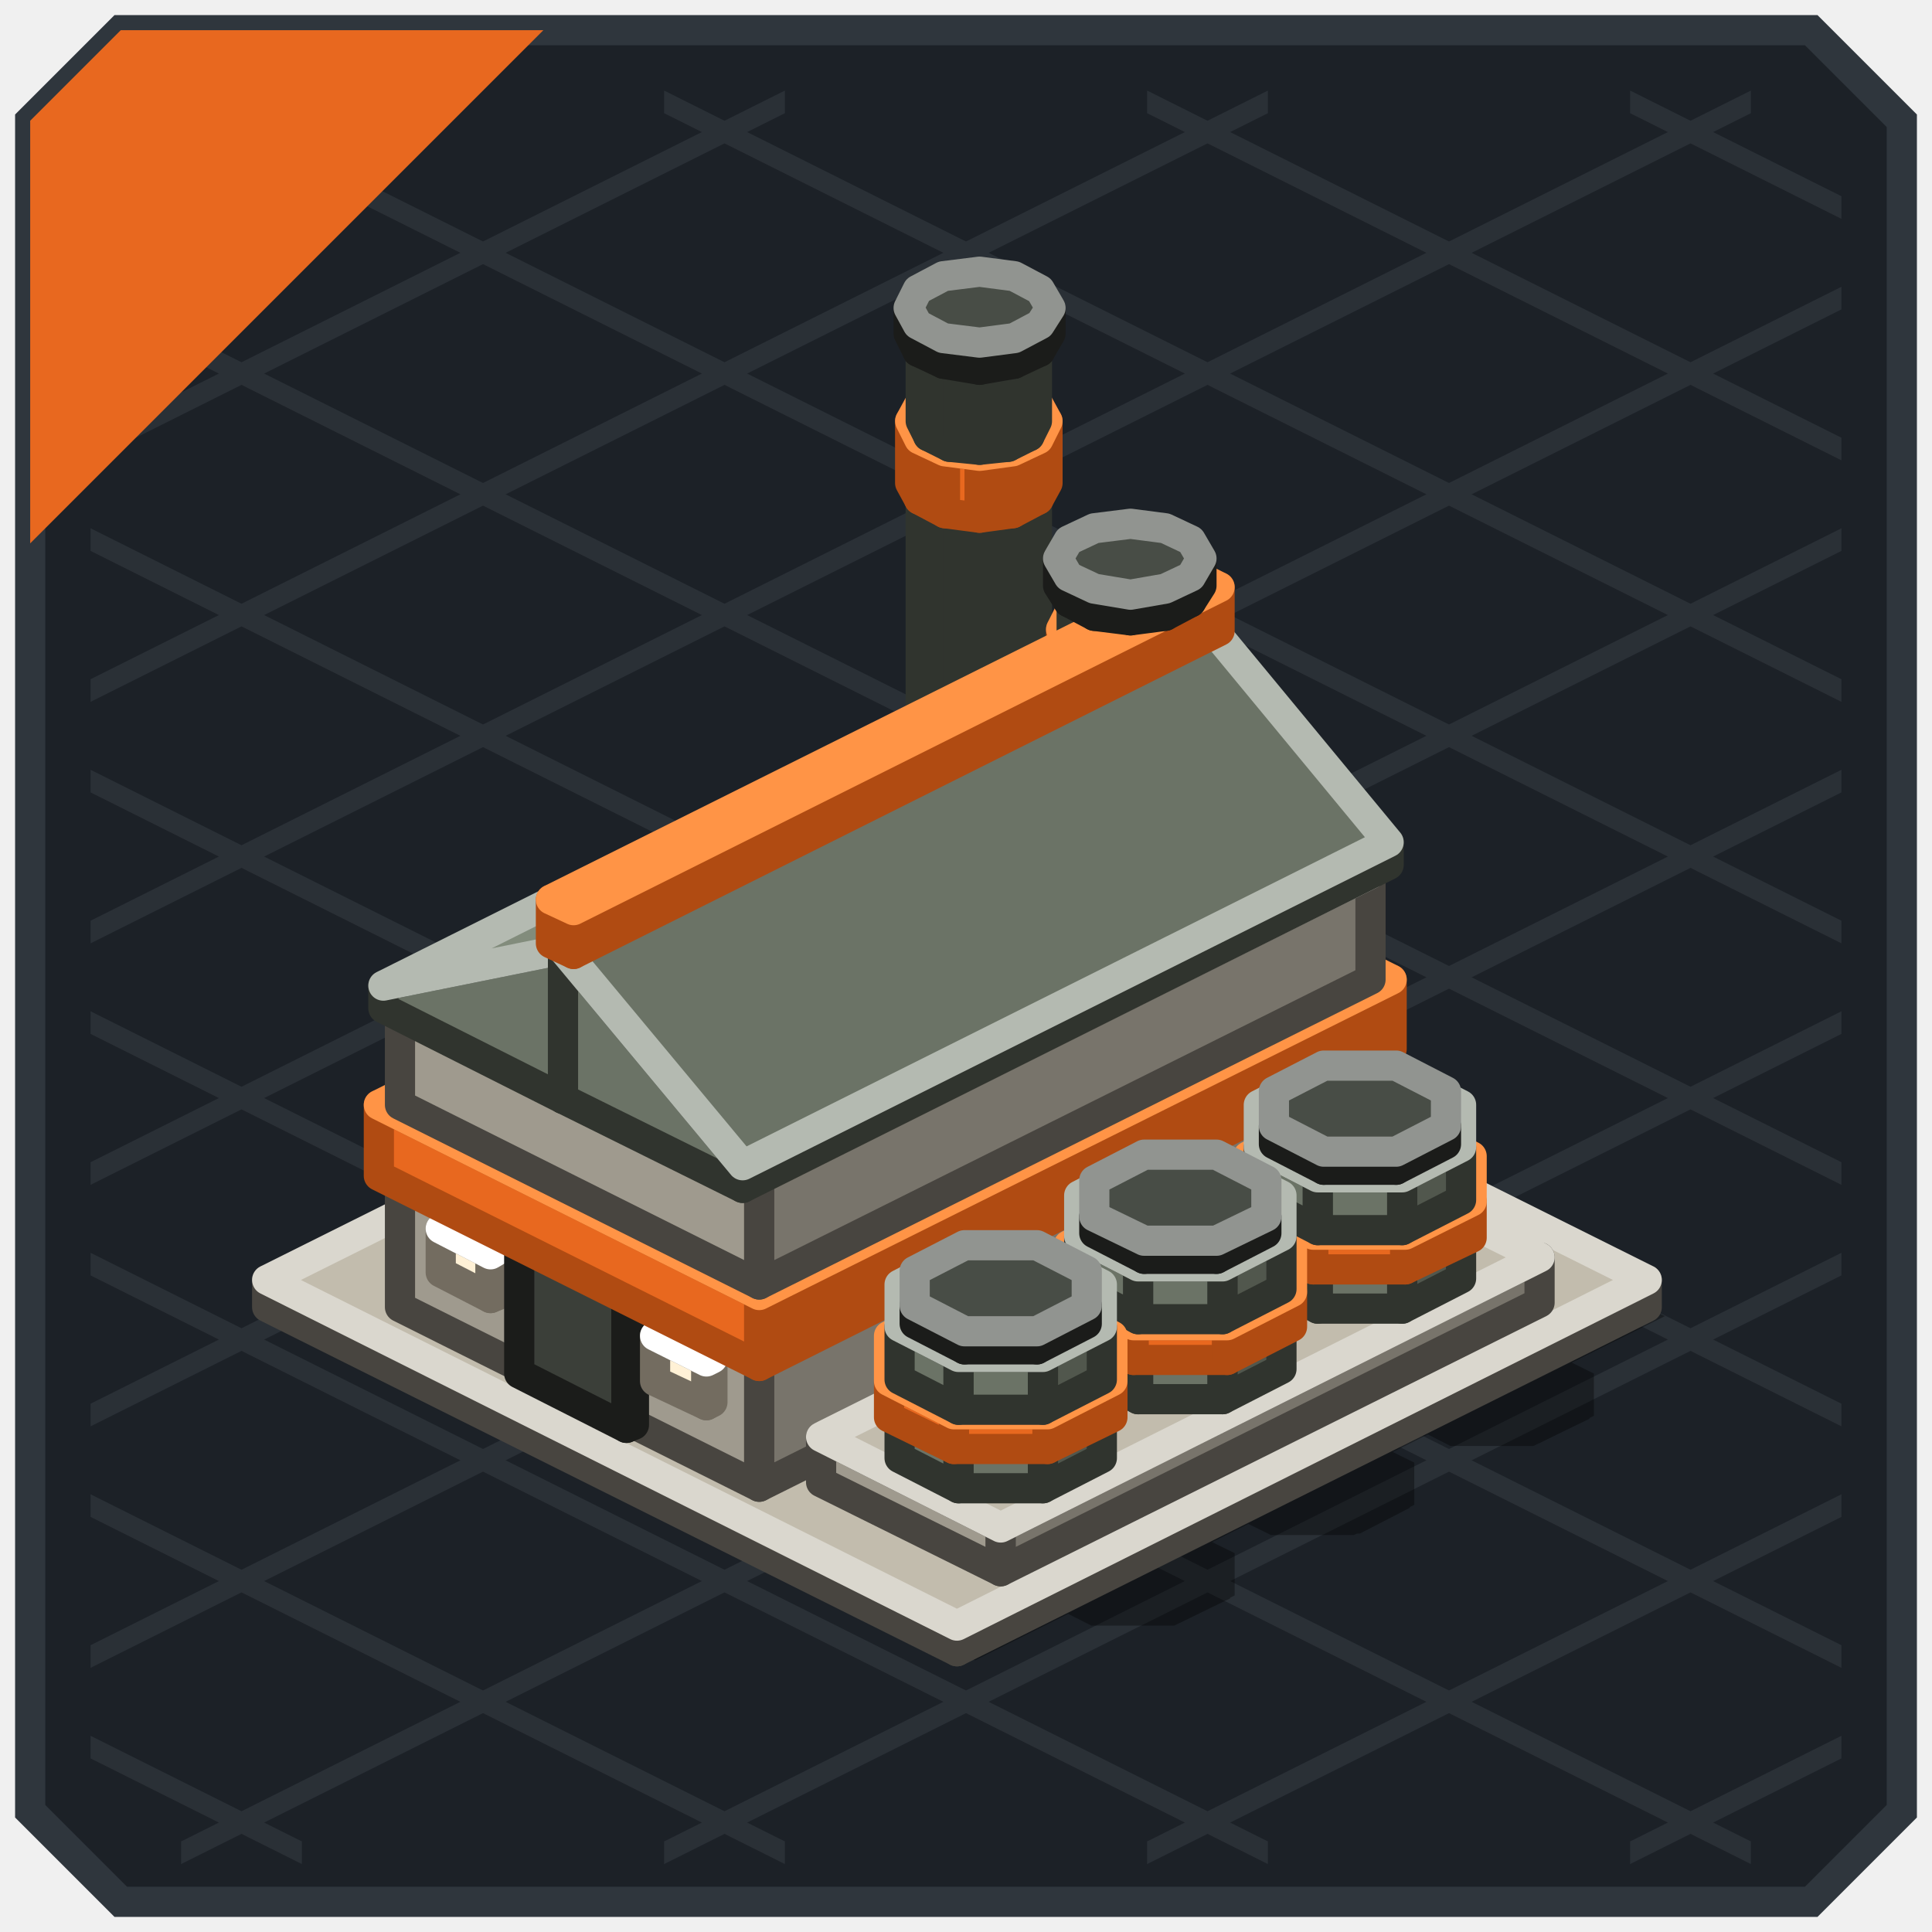
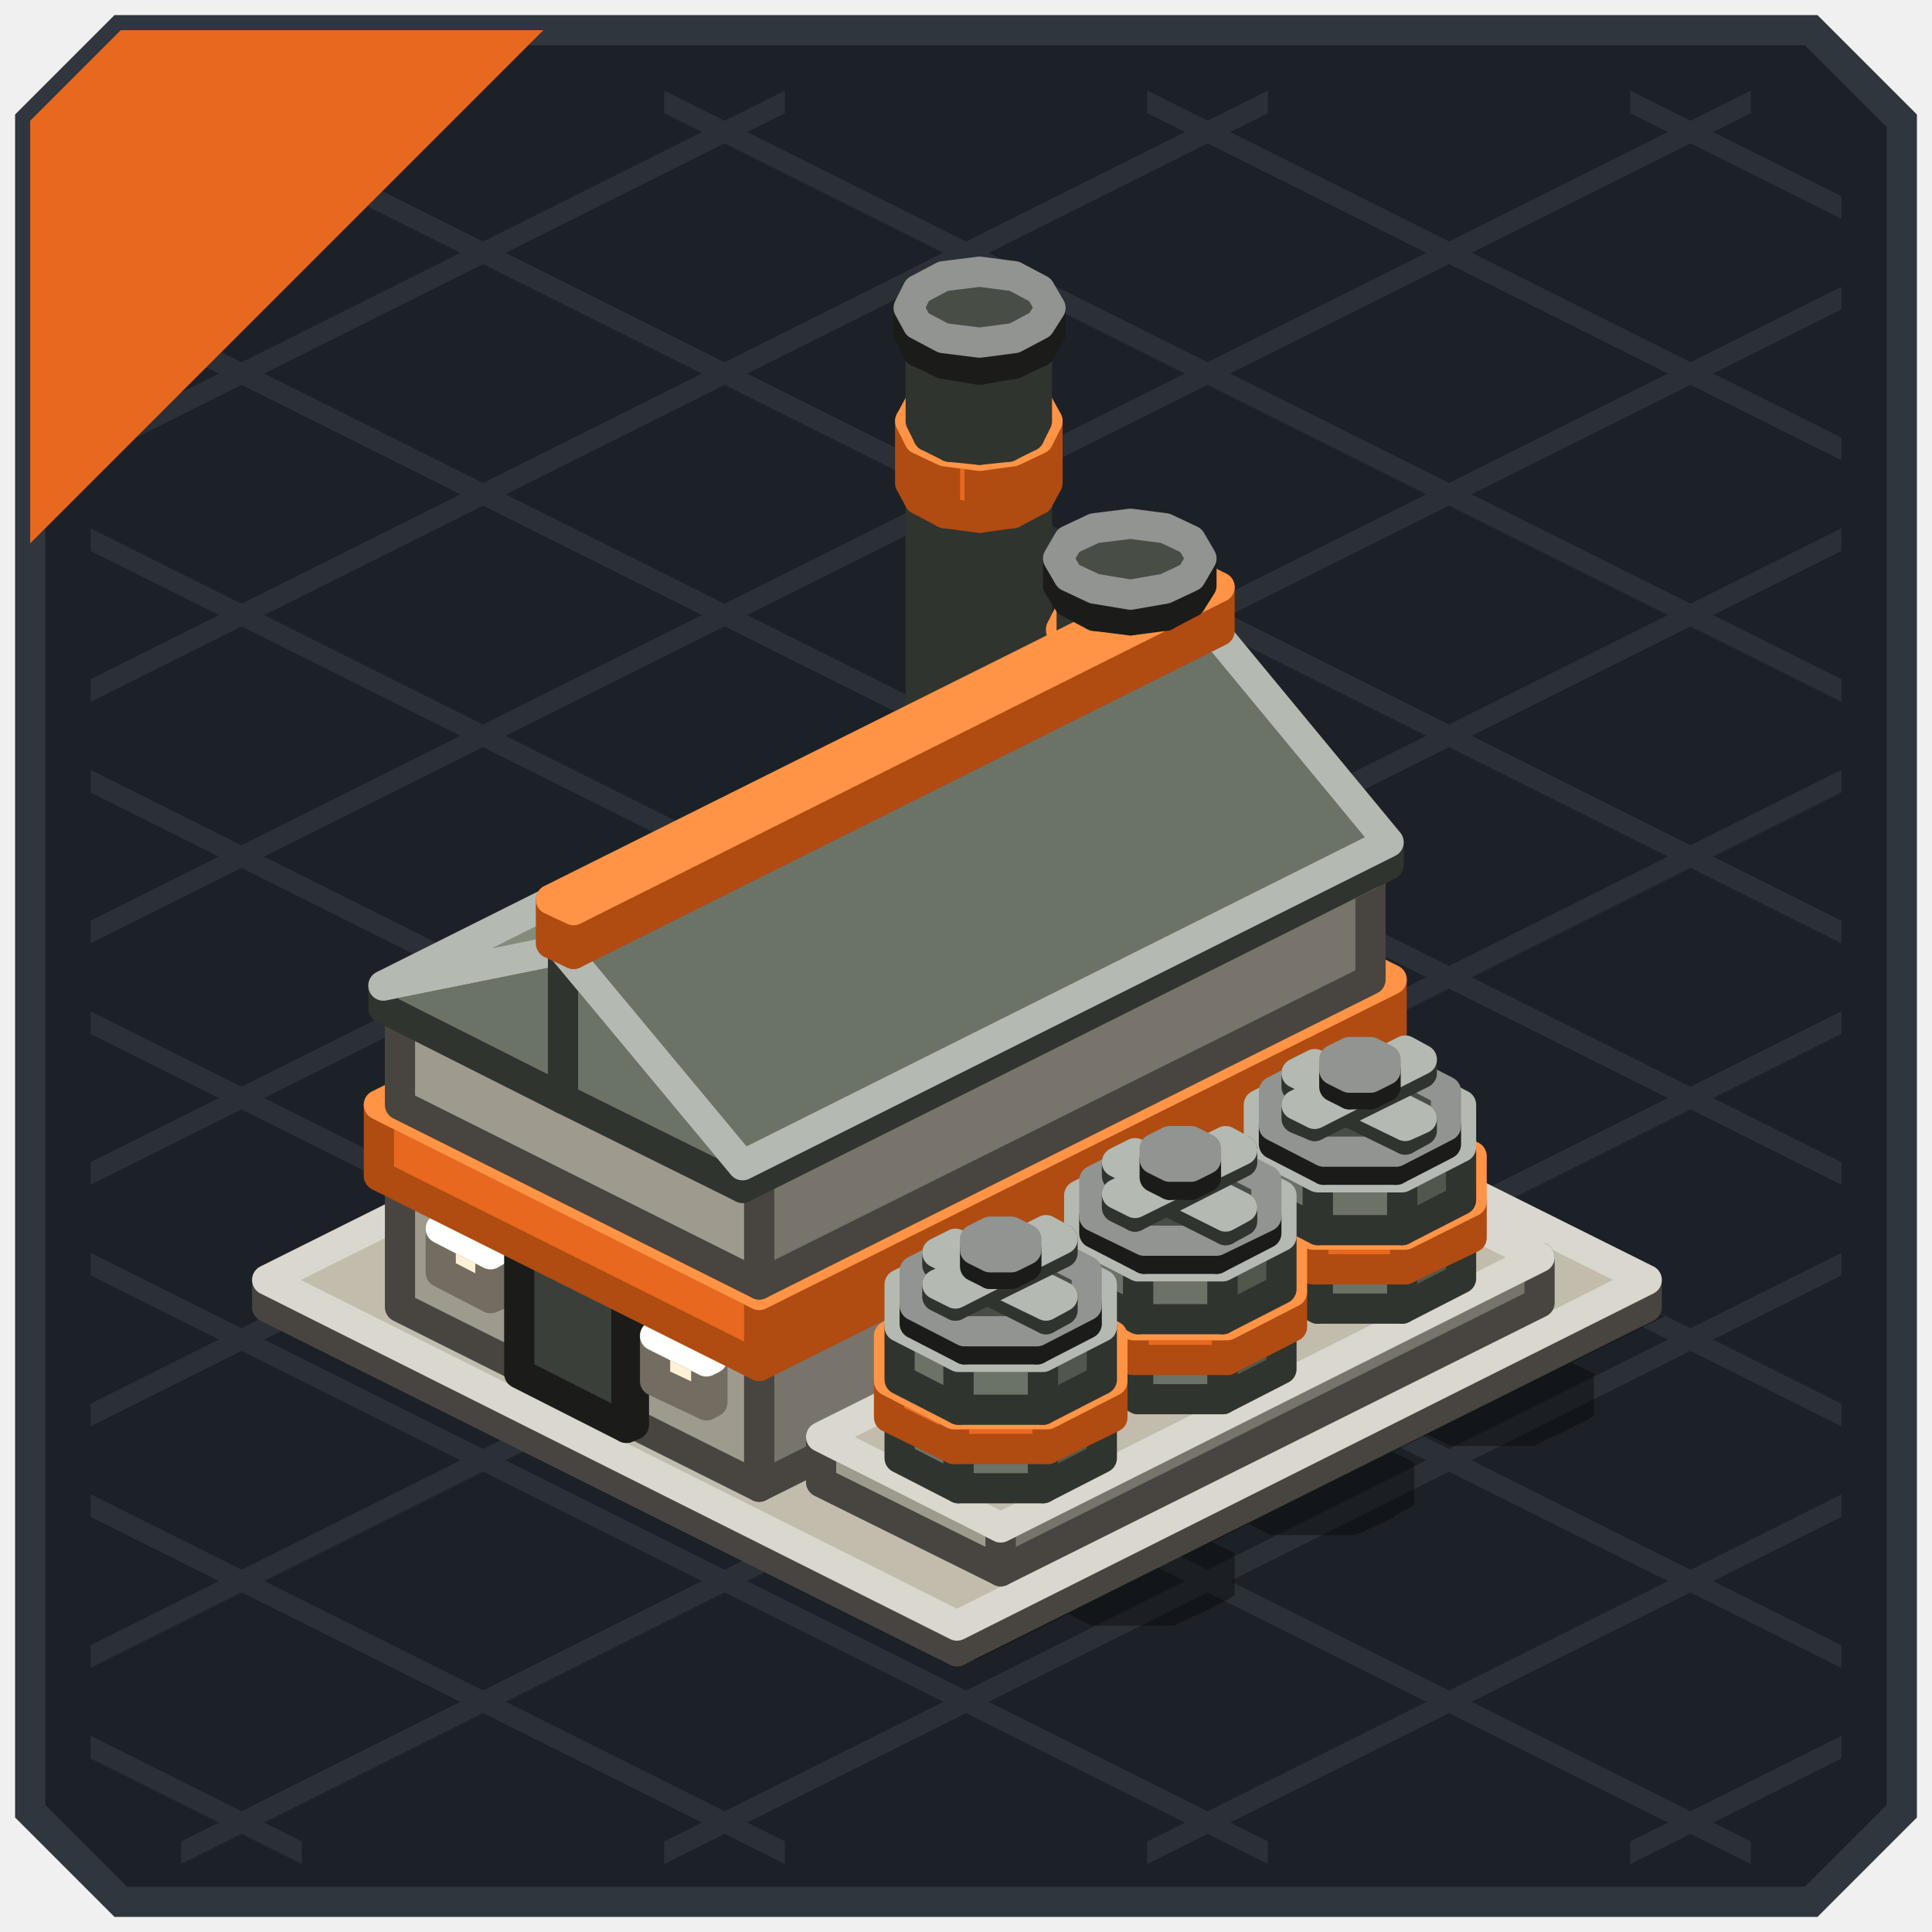
<svg xmlns="http://www.w3.org/2000/svg" width="128" height="128" viewBox="0 0 128 128">
  <g stroke-width="2">
    <polygon points="8,2 120,2 126,8 126,120 120,126 8,126 2,120 2,8" fill="#1C2127" stroke="#2F363D" />
  </g>
  <g>
    <polygon points="108,6 122,13 122,14.5 108,7.5" fill="#2A3036" />
    <polygon points="76,6 122,29 122,30.5 76,7.5" fill="#2A3036" />
    <polygon points="44,6 122,45 122,46.5 44,7.5" fill="#2A3036" />
    <polygon points="12,6 122,61 122,62.5 12,7.5" fill="#2A3036" />
    <polygon points="6,19 122,77 122,78.5 6,20.5" fill="#2A3036" />
    <polygon points="6,35 122,93 122,94.5 6,36.5" fill="#2A3036" />
    <polygon points="6,51 122,109 122,110.5 6,52.5" fill="#2A3036" />
    <polygon points="6,67 116,122 116,123.5 6,68.5" fill="#2A3036" />
    <polygon points="6,83 84,122 84,123.5 6,84.5" fill="#2A3036" />
    <polygon points="6,99 52,122 52,123.5 6,100.5" fill="#2A3036" />
    <polygon points="6,115 20,122 20,123.5 6,116.5" fill="#2A3036" />
    <polygon points="6,13 20,6 20,7.5 6,14.5" fill="#2A3036" />
    <polygon points="6,29 52,6 52,7.5 6,30.5" fill="#2A3036" />
    <polygon points="6,45 84,6 84,7.5 6,46.5" fill="#2A3036" />
    <polygon points="6,61 116,6 116,7.5 6,62.5" fill="#2A3036" />
    <polygon points="6,77 122,19 122,20.5 6,78.5" fill="#2A3036" />
    <polygon points="6,93 122,35 122,36.5 6,94.5" fill="#2A3036" />
    <polygon points="6,109 122,51 122,52.5 6,110.5" fill="#2A3036" />
    <polygon points="12,122 122,67 122,68.5 12,123.5" fill="#2A3036" />
    <polygon points="44,122 122,83 122,84.5 44,123.5" fill="#2A3036" />
    <polygon points="76,122 122,99 122,100.5 76,123.5" fill="#2A3036" />
    <polygon points="108,122 122,115 122,116.5 108,123.5" fill="#2A3036" />
  </g>
  <g>
    <polygon points="8,2 36,2 2,36 2,8" fill="#E8681F" />
  </g>
  <g opacity="0.35">
    <polygon points="63.4,63.7 110.3,87.2 64.6,110 17.7,86.6" fill="#000000" />
    <polygon points="68.1,68.7 97.7,83.5 57.2,103.7 27.7,88.9" fill="#000000" />
    <polygon points="73.9,70.9 102.1,85 60.2,105.9 32,91.8" fill="#000000" />
    <polygon points="76.9,73.1 105.3,87.3 64.8,107.5 36.4,93.3" fill="#000000" />
    <polygon points="82.7,74.8 101,84 58.2,105.4 39.8,96.2" fill="#000000" />
    <polygon points="94.6,80.7 107.4,87.2 64.6,108.6 51.7,102.1" fill="#000000" />
    <polygon points="100.3,83.6 103.6,85.3 60.8,106.7 57.5,105" fill="#000000" />
    <polygon points="91.2,82.6 105,89.5 69.3,107.4 55.5,100.5" fill="#000000" />
    <polygon points="90.3,86.2 95.9,86.2 101.8,89.1 101.8,91.9 97.8,93.9 92.2,93.9 86.4,90.9 86.4,88.1" fill="#000000" />
    <polygon points="92,86.8 98.1,86.8 104,89.7 104,92.8 99.6,94.9 93.5,94.9 87.6,92 87.6,89" fill="#000000" />
    <polygon points="93.8,87.9 99.3,87.9 105.6,91 105.6,93.8 101.6,95.8 96.1,95.8 89.8,92.6 89.8,89.9" fill="#000000" />
    <polygon points="96.5,89.5 101.2,89.5 105.3,91.6 105.3,94 102,95.6 97.2,95.6 93.1,93.6 93.1,91.2" fill="#000000" />
    <polygon points="78.4,92.1 84,92.1 89.9,95 89.9,97.8 85.9,99.8 80.3,99.8 74.5,96.9 74.5,94.1" fill="#000000" />
    <polygon points="80.1,92.7 86.2,92.7 92.1,95.7 92.1,98.7 87.7,100.9 81.6,100.9 75.7,98 75.7,94.9" fill="#000000" />
    <polygon points="81.9,93.8 87.4,93.8 93.7,96.9 93.7,99.7 89.7,101.7 84.2,101.7 77.9,98.6 77.9,95.8" fill="#000000" />
    <polygon points="84.6,95.5 89.3,95.5 93.4,97.5 93.4,99.9 90.1,101.6 85.3,101.6 81.2,99.5 81.2,97.2" fill="#000000" />
    <polygon points="66.5,98.1 72.1,98.1 78,101 78,103.8 74,105.8 68.4,105.8 62.6,102.8 62.6,100" fill="#000000" />
    <polygon points="68.2,98.7 74.3,98.7 80.2,101.6 80.2,104.7 75.8,106.8 69.7,106.8 63.8,103.9 63.8,100.9" fill="#000000" />
    <polygon points="70,99.8 75.5,99.8 81.8,102.9 81.8,105.7 77.8,107.7 72.3,107.7 66,104.5 66,101.8" fill="#000000" />
    <polygon points="72.7,101.4 77.4,101.4 81.5,103.5 81.5,105.9 78.2,107.5 73.4,107.5 69.3,105.5 69.3,103.1" fill="#000000" />
    <polygon points="64.1,67.6 66,67.4 67.9,67.6 92.2,79.8 92.7,80.7 92.2,81.7 90.8,82.4 88.8,82.6 86.9,82.4 62.7,70.3 62.2,69.3 62.7,68.3" fill="#000000" />
    <polygon points="86.6,78.8 88.8,78.5 91.1,78.8 95.4,80.9 96,82.1 95.4,83.2 93.8,84 91.5,84.3 89.2,84 84.9,81.9 84.3,80.7 84.9,79.6" fill="#000000" />
    <polygon points="89.6,80.4 91.5,80.1 93.4,80.4 98.6,83 99.2,84 98.6,84.9 97.2,85.6 95.3,85.9 93.4,85.6 88.2,83 87.7,82.1 88.2,81.1" fill="#000000" />
    <polygon points="93,81.9 95.3,81.6 97.7,81.9 100.5,83.4 101.2,84.5 100.5,85.7 98.8,86.6 96.5,86.9 94.1,86.6 91.2,85.1 90.6,84 91.2,82.8" fill="#000000" />
    <polygon points="74.1,72.6 76,72.4 77.9,72.6 96.4,81.9 97,82.9 96.4,83.8 95,84.5 93.1,84.8 91.2,84.5 72.7,75.3 72.2,74.3 72.7,73.3" fill="#000000" />
    <polygon points="90.9,80.9 93.1,80.6 95.4,80.9 99.7,83.1 100.3,84.2 99.7,85.3 98.1,86.2 95.8,86.5 93.5,86.2 89.2,84 88.6,82.9 89.2,81.7" fill="#000000" />
    <polygon points="93.9,82.5 95.8,82.3 97.7,82.5 101,84.2 101.5,85.2 101,86.1 99.6,86.8 97.7,87.1 95.8,86.8 92.5,85.2 92,84.2 92.5,83.2" fill="#000000" />
    <polygon points="95.3,83.1 97.7,82.8 100,83.1 102.9,84.6 103.5,85.7 102.9,86.9 101.2,87.8 98.8,88.1 96.5,87.8 93.6,86.3 93,85.2 93.6,84" fill="#000000" />
    <polygon points="36,93.1 48.9,99.5 48.4,99.8 35.5,93.3" fill="#000000" />
    <polygon points="33.4,91.8 38.7,94.4 38.2,94.7 33,92.1" fill="#000000" />
    <polygon points="47.7,99 53,101.6 52.5,101.8 47.2,99.2" fill="#000000" />
+     <polygon points="96.6,90.7 104.3,94.5 103.1,95.1 95.4,91.3" fill="#000000" />
+     <polygon points="103.1,91 104.9,91.9 97.8,95.4 96,94.5" fill="#000000" />
+     <polygon points="100,92.5 101.4,92.5 103.2,93.4 103.2,94.1 102.2,94.6 100.8,94.6 99.1,93.7 99.1,93" fill="#000000" />
+     <polygon points="84.7,96.6 92.4,100.5 91.2,101.1 83.5,97.2" fill="#000000" />
+     <polygon points="91.2,96.9 93,97.8 85.9,101.4 84.1,100.5" fill="#000000" />
+     <polygon points="88.1,98.4 89.5,98.4 91.3,99.3 91.3,100 90.3,100.5 88.9,100.5 87.2,99.6 87.2,98.9" fill="#000000" />
+     <polygon points="72.8,102.6 80.5,106.4 79.3,107 71.6,103.2" fill="#000000" />
+     <polygon points="79.3,102.9 81.1,103.8 74,107.3 72.2,106.4" fill="#000000" />
+     <polygon points="76.2,104.4 77.6,104.4 79.4,105.3 79.4,106 78.4,106.5 77,106.5 75.3,105.6 75.3,104.9" fill="#000000" />
  </g>
  <g stroke-width="2" stroke-linejoin="round">
    <polygon points="63.4,109.4 17.7,86.6 17.7,84.8 63.4,107.7" fill="#9F9A8E" stroke="#484540" />
    <polygon points="109.1,86.6 63.4,109.4 63.4,107.7 109.1,84.8" fill="#78746B" stroke="#484540" />
    <polygon points="63.4,107.7 17.7,84.8 63.4,62 109.1,84.8" fill="#C2BCAD" stroke="#DAD7CE" />
    <polygon points="66.8,68.6 64.9,68.9 64.9,33.9 66.8,33.7" fill="#51574D" stroke="#30342E" />
    <polygon points="64.9,68.9 62.9,68.6 62.9,33.7 64.9,33.9" fill="#6B7366" stroke="#30342E" />
    <polygon points="62.9,68.6 61.5,67.9 61.5,33 62.9,33.7" fill="#6B7366" stroke="#30342E" />
    <polygon points="61.5,67.9 61,67 61,32 61.5,33" fill="#6B7366" stroke="#30342E" />
    <polygon points="68.7,67 68.2,67.9 68.2,33 68.7,32" fill="#51574D" stroke="#30342E" />
    <polygon points="68.2,67.9 66.8,68.6 66.8,33.7 68.2,33" fill="#51574D" stroke="#30342E" />
    <polygon points="66.8,33.7 64.9,33.9 62.9,33.7 61.5,33 61,32 61.5,31.1 62.9,30.4 64.9,30.1 66.8,30.4 68.2,31.1 68.7,32 68.2,33" fill="#828C7C" stroke="#B4BAB1" />
    <polygon points="76.8,73.6 74.9,73.9 74.9,47.7 76.8,47.4" fill="#51574D" stroke="#30342E" />
    <polygon points="74.9,73.9 72.9,73.6 72.9,47.4 74.9,47.7" fill="#6B7366" stroke="#30342E" />
    <polygon points="72.9,73.6 71.5,72.9 71.5,46.7 72.9,47.4" fill="#6B7366" stroke="#30342E" />
    <polygon points="71.5,72.9 71,72 71,45.8 71.5,46.7" fill="#6B7366" stroke="#30342E" />
    <polygon points="78.7,72 78.2,72.9 78.2,46.7 78.7,45.8" fill="#51574D" stroke="#30342E" />
    <polygon points="78.2,72.9 76.8,73.6 76.8,47.4 78.2,46.7" fill="#51574D" stroke="#30342E" />
    <polygon points="76.8,47.4 74.9,47.7 72.9,47.4 71.5,46.7 71,45.8 71.5,44.8 72.9,44.1 74.9,43.8 76.8,44.1 78.2,44.8 78.7,45.8 78.2,46.7" fill="#828C7C" stroke="#B4BAB1" />
    <polygon points="50.3,98.5 26.5,86.6 26.5,77.9 50.3,89.8" fill="#9F9A8E" stroke="#484540" />
    <polygon points="90.8,78.3 50.3,98.5 50.3,89.8 90.8,69.5" fill="#78746B" stroke="#484540" />
    <polygon points="50.3,89.8 26.5,77.9 67,57.6 90.8,69.5" fill="#C2BCAD" stroke="#DAD7CE" />
    <polygon points="32.5,86 29.2,84.3 29.2,81.4 32.5,83.1" fill="#FFF1D6" stroke="#736C60" />
    <polygon points="33,85.8 32.5,86 32.5,83.1 33,82.8" fill="#C1B6A2" stroke="#736C60" />
    <polygon points="32.5,83.1 29.2,81.4 29.6,81.2 33,82.8" fill="#FFFFFF" stroke="#FFFFFF" />
    <polygon points="66.3,104.1 54.4,98.2 54.4,95.2 66.3,101.2" fill="#9F9A8E" stroke="#484540" />
    <polygon points="102,86.3 66.3,104.1 66.3,101.2 102,83.3" fill="#78746B" stroke="#484540" />
    <polygon points="66.3,101.2 54.4,95.2 90.1,77.4 102,83.3" fill="#C2BCAD" stroke="#DAD7CE" />
    <polygon points="92.9,86.7 87.3,86.7 87.3,83.8 92.9,83.8" fill="#6B7366" stroke="#30342E" />
    <polygon points="87.3,86.7 83.4,84.7 83.4,81.8 87.3,83.8" fill="#6B7366" stroke="#30342E" />
    <polygon points="96.8,84.7 92.9,86.7 92.9,83.8 96.8,81.8" fill="#51574D" stroke="#30342E" />
    <polygon points="92.9,83.8 87.3,83.8 83.4,81.8 83.4,79 87.3,77.1 92.9,77.1 96.8,79 96.8,81.8" fill="#828C7C" stroke="#B4BAB1" />
    <polygon points="93.1,84.1 87,84.1 87,81.8 93.1,81.8" fill="#E8681F" stroke="#B04B12" />
    <polygon points="87,84.1 82.7,82 82.7,79.6 87,81.8" fill="#E8681F" stroke="#B04B12" />
    <polygon points="97.5,82 93.1,84.1 93.1,81.8 97.5,79.6" fill="#B04B12" stroke="#B04B12" />
    <polygon points="93.1,81.8 87,81.8 82.7,79.6 82.7,76.6 87,74.4 93.1,74.4 97.5,76.6 97.5,79.6" fill="#FF9446" stroke="#FF9446" />
    <polygon points="81,92.7 75.4,92.7 75.4,89.7 81,89.7" fill="#6B7366" stroke="#30342E" />
    <polygon points="75.4,92.7 71.5,90.7 71.5,87.8 75.4,89.7" fill="#6B7366" stroke="#30342E" />
    <polygon points="84.9,90.7 81,92.7 81,89.7 84.9,87.8" fill="#51574D" stroke="#30342E" />
    <polygon points="81,89.7 75.4,89.7 71.5,87.8 71.5,85 75.4,83 81,83 84.9,85 84.9,87.8" fill="#828C7C" stroke="#B4BAB1" />
    <polygon points="41.5,94.6 34.4,91 34.4,82.3 41.5,85.8" fill="#3B3F39" stroke="#1B1C1A" />
    <polygon points="42,94.4 41.5,94.6 41.5,85.8 42,85.6" fill="#2D302B" stroke="#1B1C1A" />
    <polygon points="41.5,85.8 34.4,82.3 34.9,82 42,85.6" fill="#484D46" stroke="#919490" />
    <polygon points="81.3,90.1 75.1,90.1 75.1,87.8 81.3,87.8" fill="#E8681F" stroke="#B04B12" />
    <polygon points="75.1,90.1 70.8,87.9 70.8,85.6 75.1,87.8" fill="#E8681F" stroke="#B04B12" />
    <polygon points="85.6,87.9 81.3,90.1 81.3,87.8 85.6,85.6" fill="#B04B12" stroke="#B04B12" />
    <polygon points="81.3,87.8 75.1,87.8 70.8,85.6 70.8,82.5 75.1,80.3 81.3,80.3 85.6,82.5 85.6,85.6" fill="#FF9446" stroke="#FF9446" />
    <polygon points="46.8,93.1 43.4,91.5 43.4,88.5 46.8,90.2" fill="#FFF1D6" stroke="#736C60" />
    <polygon points="47.2,92.9 46.8,93.1 46.8,90.2 47.2,90" fill="#C1B6A2" stroke="#736C60" />
    <polygon points="46.8,90.2 43.4,88.5 43.9,88.3 47.2,90" fill="#FFFFFF" stroke="#FFFFFF" />
    <polygon points="50.3,90.5 25.1,77.9 25.1,73.2 50.3,85.8" fill="#E8681F" stroke="#B04B12" />
    <polygon points="92.2,69.5 50.3,90.5 50.3,85.8 92.2,64.9" fill="#B04B12" stroke="#B04B12" />
    <polygon points="50.3,85.8 25.1,73.2 67,52.3 92.2,64.9" fill="#FF9446" stroke="#FF9446" />
    <polygon points="50.3,85.1 26.5,73.2 26.5,66.2 50.3,78.1" fill="#9F9A8E" stroke="#484540" />
    <polygon points="90.8,64.9 50.3,85.1 50.3,78.1 90.8,57.9" fill="#78746B" stroke="#484540" />
    <polygon points="50.3,78.1 26.5,66.2 67,46 90.8,57.9" fill="#C2BCAD" stroke="#DAD7CE" />
    <polygon points="77.1,47.7 74.9,48 74.9,43.9 77.1,43.6" fill="#B04B12" stroke="#B04B12" />
    <polygon points="74.9,48 72.6,47.7 72.6,43.6 74.9,43.9" fill="#E8681F" stroke="#B04B12" />
    <polygon points="72.6,47.7 70.9,46.9 70.9,42.8 72.6,43.6" fill="#E8681F" stroke="#B04B12" />
    <polygon points="70.9,46.9 70.3,45.8 70.3,41.7 70.9,42.8" fill="#E8681F" stroke="#B04B12" />
    <polygon points="79.4,45.8 78.8,46.9 78.8,42.8 79.4,41.7" fill="#B04B12" stroke="#B04B12" />
    <polygon points="78.8,46.9 77.1,47.7 77.1,43.6 78.8,42.8" fill="#B04B12" stroke="#B04B12" />
    <polygon points="77.1,43.6 74.9,43.9 72.6,43.6 70.9,42.8 70.3,41.7 70.9,40.5 72.6,39.7 74.9,39.4 77.1,39.7 78.8,40.5 79.4,41.7 78.8,42.8" fill="#FF9446" stroke="#FF9446" />
    <polygon points="37.3,72.8 25.4,66.8 25.4,65.3 37.3,62.9" fill="#6B7366" stroke="#30342E" />
    <polygon points="80.1,51.3 37.3,72.8 37.3,62.9 80.1,41.4" fill="#51574D" stroke="#30342E" />
    <polygon points="37.3,62.9 25.4,65.3 68.2,43.9 80.1,41.4" fill="#828C7C" stroke="#B4BAB1" />
    <polygon points="67.1,34 64.9,34.3 64.9,30.2 67.1,29.9" fill="#B04B12" stroke="#B04B12" />
    <polygon points="64.9,34.3 62.6,34 62.6,29.9 64.9,30.2" fill="#E8681F" stroke="#B04B12" />
    <polygon points="62.6,34 60.9,33.1 60.9,29.1 62.6,29.9" fill="#E8681F" stroke="#B04B12" />
    <polygon points="60.9,33.1 60.3,32 60.3,27.9 60.9,29.1" fill="#E8681F" stroke="#B04B12" />
    <polygon points="69.4,32 68.8,33.1 68.8,29.1 69.4,27.9" fill="#B04B12" stroke="#B04B12" />
    <polygon points="68.8,33.1 67.1,34 67.1,29.9 68.8,29.1" fill="#B04B12" stroke="#B04B12" />
    <polygon points="67.1,29.9 64.9,30.2 62.6,29.9 60.9,29.1 60.3,27.9 60.9,26.8 62.6,26 64.9,25.7 67.1,26 68.8,26.8 69.4,27.9 68.8,29.1" fill="#FF9446" stroke="#FF9446" />
    <polygon points="66.8,29.6 64.9,29.8 64.9,24 66.8,23.8" fill="#51574D" stroke="#30342E" />
    <polygon points="64.9,29.8 62.9,29.6 62.9,23.8 64.9,24" fill="#6B7366" stroke="#30342E" />
    <polygon points="62.9,29.6 61.5,28.9 61.5,23.1 62.9,23.8" fill="#6B7366" stroke="#30342E" />
    <polygon points="61.5,28.9 61,27.9 61,22.1 61.5,23.1" fill="#6B7366" stroke="#30342E" />
    <polygon points="68.7,27.9 68.2,28.9 68.2,23.1 68.7,22.1" fill="#51574D" stroke="#30342E" />
    <polygon points="68.2,28.9 66.8,29.6 66.8,23.8 68.2,23.1" fill="#51574D" stroke="#30342E" />
    <polygon points="66.8,23.8 64.9,24 62.9,23.8 61.5,23.1 61,22.1 61.5,21.1 62.9,20.4 64.9,20.2 66.8,20.4 68.2,21.1 68.7,22.1 68.2,23.1" fill="#828C7C" stroke="#B4BAB1" />
    <polygon points="67.2,24.1 64.9,24.5 64.9,22.7 67.2,22.4" fill="#2D302B" stroke="#1B1C1A" />
    <polygon points="64.9,24.5 62.5,24.1 62.5,22.4 64.9,22.7" fill="#3B3F39" stroke="#1B1C1A" />
    <polygon points="62.5,24.1 60.8,23.3 60.8,21.5 62.5,22.4" fill="#3B3F39" stroke="#1B1C1A" />
    <polygon points="60.8,23.3 60.2,22.1 60.2,20.4 60.8,21.5" fill="#3B3F39" stroke="#1B1C1A" />
    <polygon points="69.6,22.1 68.9,23.3 68.9,21.5 69.6,20.4" fill="#2D302B" stroke="#1B1C1A" />
    <polygon points="68.9,23.3 67.2,24.1 67.2,22.4 68.9,21.5" fill="#2D302B" stroke="#1B1C1A" />
    <polygon points="67.2,22.4 64.9,22.7 62.5,22.4 60.8,21.5 60.2,20.4 60.8,19.2 62.5,18.3 64.9,18 67.2,18.3 68.9,19.2 69.6,20.4 68.9,21.5" fill="#484D46" stroke="#919490" />
    <polygon points="92.9,81.5 87.3,81.5 87.3,78 92.9,78" fill="#6B7366" stroke="#30342E" />
    <polygon points="87.3,81.5 83.4,79.5 83.4,76 87.3,78" fill="#6B7366" stroke="#30342E" />
    <polygon points="96.8,79.5 92.9,81.5 92.9,78 96.8,76" fill="#51574D" stroke="#30342E" />
    <polygon points="92.9,78 87.3,78 83.4,76 83.4,73.2 87.3,71.2 92.9,71.2 96.8,73.2 96.8,76" fill="#828C7C" stroke="#B4BAB1" />
    <polygon points="92.5,77.5 87.7,77.5 87.7,76.3 92.5,76.3" fill="#3B3F39" stroke="#1B1C1A" />
    <polygon points="87.7,77.5 84.4,75.8 84.4,74.6 87.7,76.3" fill="#3B3F39" stroke="#1B1C1A" />
    <polygon points="95.8,75.8 92.5,77.5 92.5,76.3 95.8,74.6" fill="#2D302B" stroke="#1B1C1A" />
    <polygon points="92.5,76.3 87.7,76.3 84.4,74.6 84.4,72.3 87.7,70.6 92.5,70.6 95.8,72.3 95.8,74.6" fill="#484D46" stroke="#919490" />
+     <polygon points="93.1,75.5 85.9,72 85.9,71.1 93.1,74.6" fill="#6B7366" stroke="#30342E" />
+     <polygon points="94.2,74.9 93.1,75.5 93.1,74.6 94.2,74.1" fill="#51574D" stroke="#30342E" />
+     <polygon points="93.1,74.6 85.9,71.1 87.1,70.5 94.2,74.1" fill="#828C7C" stroke="#B4BAB1" />
+     <polygon points="87.1,74.6 85.9,74.1 85.9,73.2 87.1,73.8" fill="#6B7366" stroke="#30342E" />
+     <polygon points="94.2,71.1 87.1,74.6 87.1,73.8 94.2,70.2" fill="#51574D" stroke="#30342E" />
+     <polygon points="87.1,73.8 85.9,73.2 93.1,69.6 94.2,70.2" fill="#828C7C" stroke="#B4BAB1" />
+     <polygon points="90.8,72.5 89.4,72.5 89.4,71.4 90.8,71.4" fill="#3B3F39" stroke="#1B1C1A" />
+     <polygon points="89.4,72.5 88.4,72 88.4,70.9 89.4,71.4" fill="#3B3F39" stroke="#1B1C1A" />
+     <polygon points="91.8,72 90.8,72.5 90.8,71.4 91.8,70.9" fill="#2D302B" stroke="#1B1C1A" />
+     <polygon points="90.8,71.4 89.4,71.4 88.4,70.9 88.4,70.2 89.4,69.7 90.8,69.7 91.8,70.2 91.8,70.9" fill="#484D46" stroke="#919490" />
    <polygon points="49.2,78.7 37.3,72.8 37.3,62.9 49.2,77.2" fill="#6B7366" stroke="#30342E" />
    <polygon points="92,57.3 49.2,78.7 49.2,77.2 92,55.8" fill="#51574D" stroke="#30342E" />
    <polygon points="49.2,77.2 37.3,62.9 80.1,41.4 92,55.8" fill="#6B7366" stroke="#B4BAB1" />
    <polygon points="76.8,43.3 74.9,43.6 74.9,40.7 76.8,40.4" fill="#51574D" stroke="#30342E" />
    <polygon points="74.9,43.6 72.9,43.3 72.9,40.4 74.9,40.7" fill="#6B7366" stroke="#30342E" />
    <polygon points="72.9,43.3 71.5,42.6 71.5,39.7 72.9,40.4" fill="#6B7366" stroke="#30342E" />
    <polygon points="71.5,42.6 71,41.7 71,38.8 71.5,39.7" fill="#6B7366" stroke="#30342E" />
    <polygon points="78.7,41.7 78.2,42.6 78.2,39.7 78.7,38.8" fill="#51574D" stroke="#30342E" />
    <polygon points="78.2,42.6 76.8,43.3 76.8,40.4 78.2,39.7" fill="#51574D" stroke="#30342E" />
    <polygon points="76.8,40.4 74.9,40.7 72.9,40.4 71.5,39.7 71,38.8 71.5,37.8 72.9,37.1 74.9,36.8 76.8,37.1 78.2,37.8 78.7,38.8 78.2,39.7" fill="#828C7C" stroke="#B4BAB1" />
    <polygon points="38,63.2 36.5,62.5 36.5,59.6 38,60.3" fill="#E8681F" stroke="#B04B12" />
    <polygon points="80.8,41.8 38,63.2 38,60.3 80.8,38.9" fill="#B04B12" stroke="#B04B12" />
    <polygon points="38,60.3 36.5,59.6 79.4,38.2 80.8,38.9" fill="#FF9446" stroke="#FF9446" />
    <polygon points="77.2,40.8 74.9,41.1 74.9,39.4 77.2,39" fill="#2D302B" stroke="#1B1C1A" />
    <polygon points="74.9,41.1 72.5,40.8 72.5,39 74.9,39.4" fill="#3B3F39" stroke="#1B1C1A" />
    <polygon points="72.5,40.8 70.8,39.9 70.8,38.2 72.5,39" fill="#3B3F39" stroke="#1B1C1A" />
    <polygon points="70.8,39.9 70.1,38.8 70.1,37 70.8,38.2" fill="#3B3F39" stroke="#1B1C1A" />
    <polygon points="79.6,38.8 78.9,39.9 78.9,38.2 79.6,37" fill="#2D302B" stroke="#1B1C1A" />
    <polygon points="78.9,39.9 77.2,40.8 77.2,39 78.9,38.2" fill="#2D302B" stroke="#1B1C1A" />
    <polygon points="77.2,39 74.9,39.4 72.5,39 70.8,38.2 70.1,37 70.8,35.8 72.5,35 74.9,34.7 77.2,35 78.9,35.8 79.6,37 78.9,38.2" fill="#484D46" stroke="#919490" />
    <polygon points="81,87.4 75.4,87.4 75.4,83.9 81,83.9" fill="#6B7366" stroke="#30342E" />
    <polygon points="75.4,87.4 71.5,85.4 71.5,81.9 75.4,83.9" fill="#6B7366" stroke="#30342E" />
    <polygon points="84.9,85.4 81,87.4 81,83.9 84.9,81.9" fill="#51574D" stroke="#30342E" />
    <polygon points="81,83.9 75.4,83.9 71.5,81.9 71.5,79.2 75.4,77.2 81,77.2 84.9,79.2 84.9,81.9" fill="#828C7C" stroke="#B4BAB1" />
    <polygon points="80.6,83.4 75.8,83.4 75.8,82.2 80.6,82.2" fill="#3B3F39" stroke="#1B1C1A" />
    <polygon points="75.8,83.4 72.5,81.7 72.5,80.6 75.8,82.2" fill="#3B3F39" stroke="#1B1C1A" />
    <polygon points="83.9,81.7 80.6,83.4 80.6,82.2 83.9,80.6" fill="#2D302B" stroke="#1B1C1A" />
    <polygon points="80.6,82.2 75.8,82.2 72.5,80.6 72.5,78.2 75.8,76.5 80.6,76.5 83.9,78.2 83.9,80.6" fill="#484D46" stroke="#919490" />
+     <polygon points="81.2,81.5 74,77.9 74,77 81.2,80.6" fill="#6B7366" stroke="#30342E" />
+     <polygon points="82.3,80.9 81.2,81.5 81.2,80.6 82.3,80" fill="#51574D" stroke="#30342E" />
+     <polygon points="81.2,80.6 74,77 75.2,76.4 82.3,80" fill="#828C7C" stroke="#B4BAB1" />
+     <polygon points="75.2,80.6 74,80 74,79.1 75.2,79.7" fill="#6B7366" stroke="#30342E" />
+     <polygon points="82.3,77 75.2,80.6 75.2,79.7 82.3,76.2" fill="#51574D" stroke="#30342E" />
+     <polygon points="75.2,79.7 74,79.1 81.2,75.6 82.3,76.2" fill="#828C7C" stroke="#B4BAB1" />
+     <polygon points="78.9,78.5 77.5,78.5 77.5,77.3 78.9,77.3" fill="#3B3F39" stroke="#1B1C1A" />
+     <polygon points="77.5,78.5 76.5,78 76.5,76.8 77.5,77.3" fill="#3B3F39" stroke="#1B1C1A" />
+     <polygon points="79.9,78 78.9,78.5 78.9,77.3 79.9,76.8" fill="#2D302B" stroke="#1B1C1A" />
+     <polygon points="78.9,77.3 77.5,77.3 76.5,76.8 76.5,76.1 77.5,75.6 78.9,75.6 79.9,76.1 79.9,76.8" fill="#484D46" stroke="#919490" />
    <polygon points="69.1,98.6 63.5,98.6 63.5,95.7 69.1,95.7" fill="#6B7366" stroke="#30342E" />
    <polygon points="63.5,98.6 59.6,96.6 59.6,93.7 63.5,95.7" fill="#6B7366" stroke="#30342E" />
    <polygon points="73,96.6 69.1,98.6 69.1,95.7 73,93.7" fill="#51574D" stroke="#30342E" />
    <polygon points="69.1,95.7 63.5,95.7 59.6,93.7 59.6,90.9 63.5,89 69.1,89 73,90.9 73,93.7" fill="#828C7C" stroke="#B4BAB1" />
    <polygon points="69.4,96 63.2,96 63.2,93.7 69.4,93.7" fill="#E8681F" stroke="#B04B12" />
    <polygon points="63.2,96 58.9,93.9 58.9,91.5 63.2,93.7" fill="#E8681F" stroke="#B04B12" />
    <polygon points="73.7,93.9 69.4,96 69.4,93.7 73.7,91.5" fill="#B04B12" stroke="#B04B12" />
    <polygon points="69.4,93.7 63.2,93.7 58.9,91.5 58.9,88.5 63.2,86.3 69.4,86.3 73.7,88.5 73.7,91.5" fill="#FF9446" stroke="#FF9446" />
    <polygon points="69.1,93.4 63.5,93.4 63.5,89.9 69.1,89.9" fill="#6B7366" stroke="#30342E" />
    <polygon points="63.5,93.4 59.6,91.4 59.6,87.9 63.5,89.9" fill="#6B7366" stroke="#30342E" />
    <polygon points="73,91.4 69.1,93.4 69.1,89.9 73,87.9" fill="#51574D" stroke="#30342E" />
    <polygon points="69.1,89.9 63.5,89.9 59.6,87.9 59.6,85.1 63.5,83.1 69.1,83.1 73,85.1 73,87.9" fill="#828C7C" stroke="#B4BAB1" />
    <polygon points="68.7,89.4 63.9,89.4 63.9,88.2 68.7,88.2" fill="#3B3F39" stroke="#1B1C1A" />
    <polygon points="63.9,89.4 60.6,87.7 60.6,86.5 63.9,88.2" fill="#3B3F39" stroke="#1B1C1A" />
    <polygon points="72,87.7 68.7,89.4 68.7,88.2 72,86.5" fill="#2D302B" stroke="#1B1C1A" />
    <polygon points="68.7,88.2 63.9,88.2 60.6,86.5 60.6,84.2 63.9,82.5 68.7,82.5 72,84.2 72,86.5" fill="#484D46" stroke="#919490" />
+     <polygon points="69.3,87.4 62.1,83.8 62.1,83 69.3,86.5" fill="#6B7366" stroke="#30342E" />
+     <polygon points="70.4,86.8 69.3,87.4 69.3,86.5 70.4,85.9" fill="#51574D" stroke="#30342E" />
+     <polygon points="69.3,86.5 62.1,83 63.3,82.4 70.4,85.9" fill="#828C7C" stroke="#B4BAB1" />
+     <polygon points="63.3,86.5 62.1,85.9 62.1,85.1 63.3,85.7" fill="#6B7366" stroke="#30342E" />
+     <polygon points="70.4,83 63.3,86.5 63.3,85.7 70.4,82.1" fill="#51574D" stroke="#30342E" />
+     <polygon points="63.3,85.7 62.1,85.1 69.3,81.5 70.4,82.1" fill="#828C7C" stroke="#B4BAB1" />
+     <polygon points="67,84.4 65.6,84.4 65.6,83.3 67,83.3" fill="#3B3F39" stroke="#1B1C1A" />
+     <polygon points="65.6,84.4 64.6,83.9 64.6,82.8 65.6,83.3" fill="#3B3F39" stroke="#1B1C1A" />
+     <polygon points="68,83.9 67,84.4 67,83.3 68,82.8" fill="#2D302B" stroke="#1B1C1A" />
+     <polygon points="67,83.3 65.6,83.3 64.6,82.8 64.6,82.1 65.6,81.6 67,81.6 68,82.1 68,82.8" fill="#484D46" stroke="#919490" />
  </g>
</svg>
